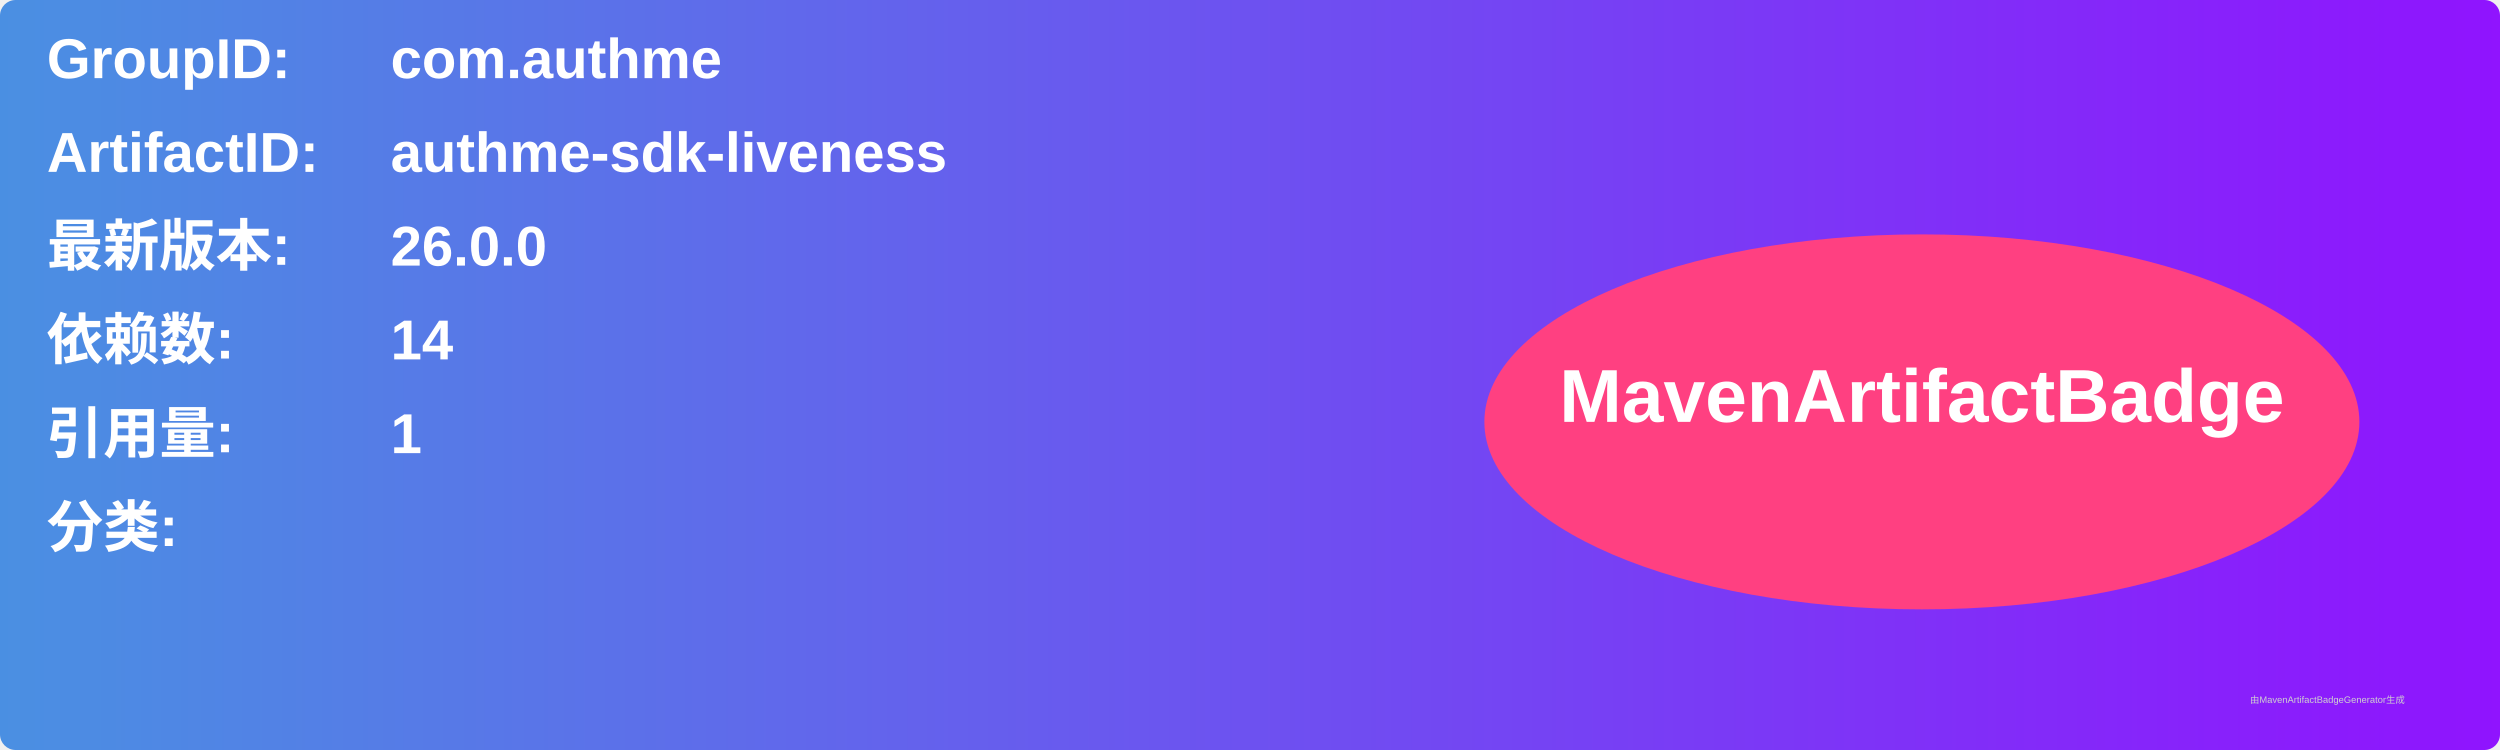
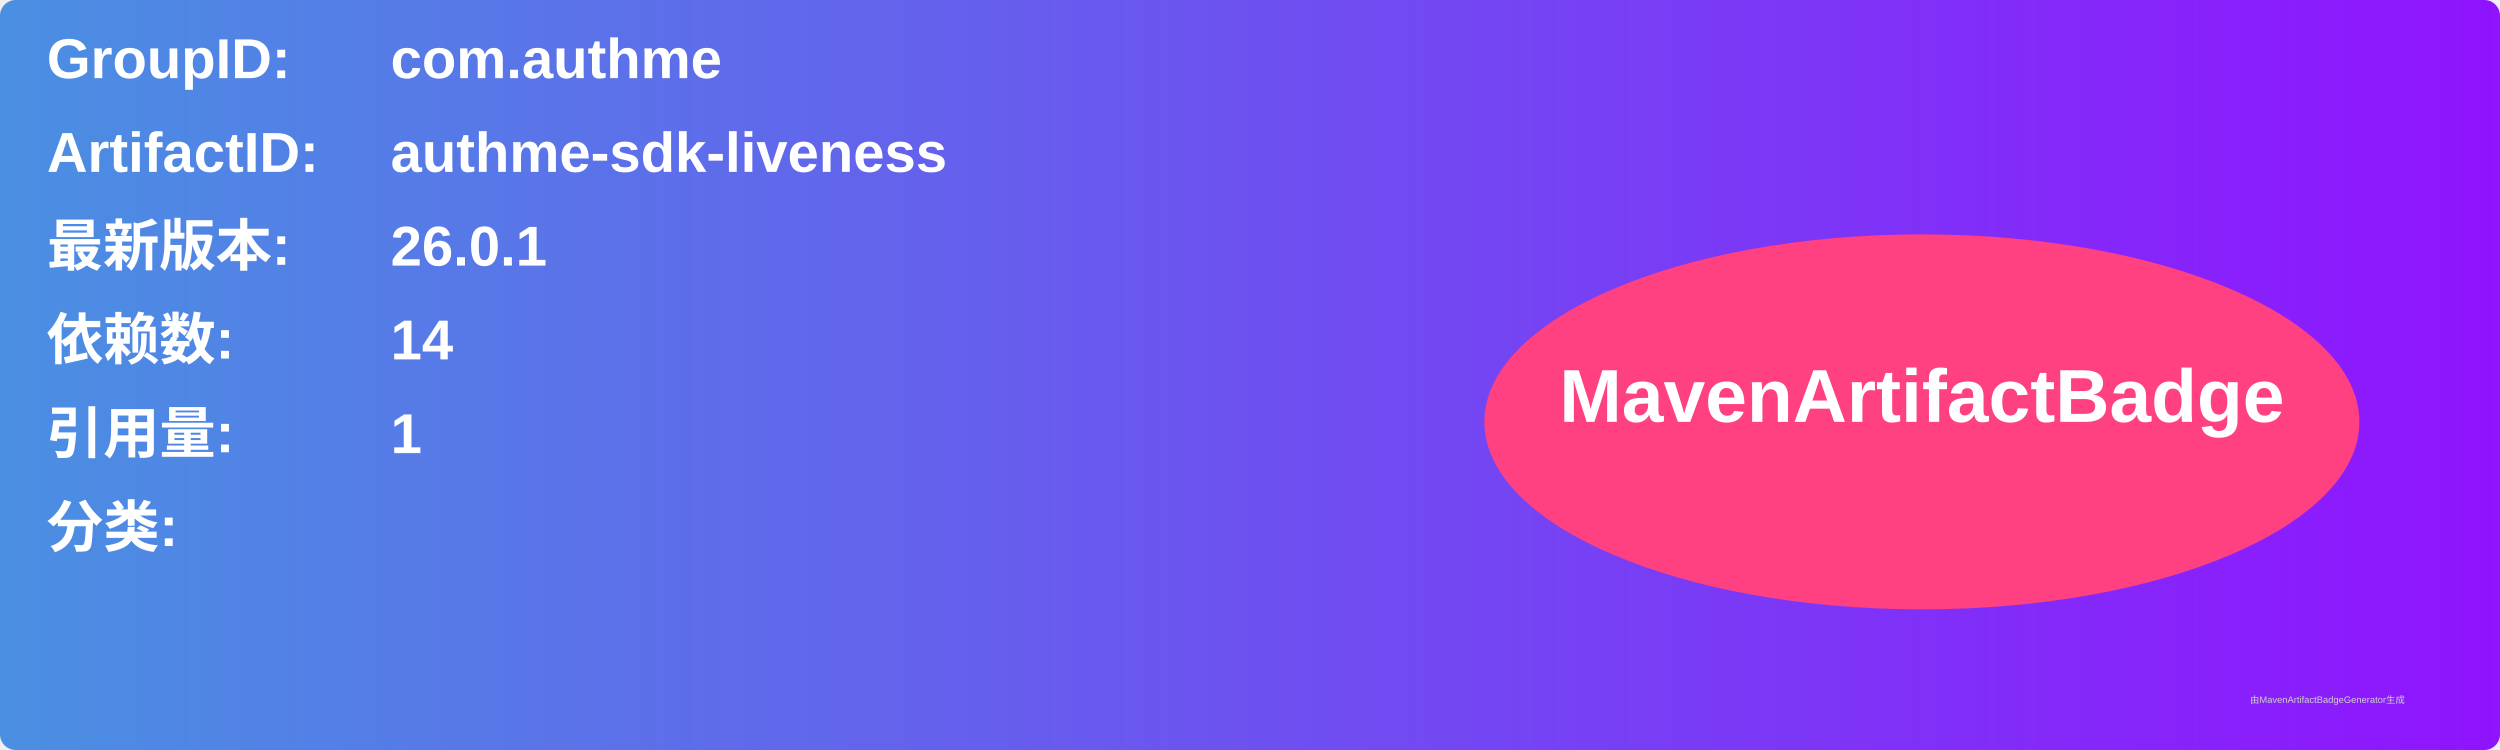
<svg xmlns="http://www.w3.org/2000/svg" width="800" height="240" viewBox="0 0 800 240">
  <linearGradient id="grad" x1="0%" y1="0%" x2="100%" y2="0%">
    <stop offset="0%" stop-color="#4a90e2" />
    <stop offset="100%" stop-color="#9013fe" />
  </linearGradient>
  <rect width="100%" height="100%" rx="5" ry="5" fill="url(#grad)" />
  <g transform="translate(15, 15)">
    <text x="0" y="10" font-family="Arial" font-size="18" fill="white" font-weight="bold" width="260">GroupID:</text>
    <text x="110" y="10" font-family="Arial" font-size="18" fill="white" font-weight="bold" width="460">com.authme</text>
    <text x="0" y="40" font-family="Arial" font-size="18" fill="white" font-weight="bold" width="260">ArtifactID:</text>
    <text x="110" y="40" font-family="Arial" font-size="18" fill="white" font-weight="bold" width="460">authme-sdk-liveness</text>
    <text x="0" y="70" font-family="Arial" font-size="18" fill="white" font-weight="bold">最新版本:</text>
    <text x="110" y="70" font-family="Arial" font-size="18" fill="white" font-weight="bold">
-       <tspan font-weight="bold">26.0.0</tspan>
+       <tspan font-weight="bold">26.0.1</tspan>
    </text>
    <text x="0" y="100" font-family="Arial" font-size="18" fill="white" font-weight="bold">依赖数: </text>
    <text x="110" y="100" font-family="Arial" font-size="18" fill="white">
      <tspan font-weight="bold">14</tspan>
    </text>
    <text x="0" y="130" font-family="Arial" font-size="18" fill="white" font-weight="bold">引用量: </text>
    <text x="110" y="130" font-family="Arial" font-size="18" fill="white">
      <tspan font-weight="bold">1</tspan>
    </text>
    <text x="0" y="160" font-family="Arial" font-size="18" fill="white" font-weight="bold">分类:</text>
    <text x="10" y="190" font-family="Arial" font-size="10" fill="white">
      <tspan font-weight="bold" />
    </text>
    <ellipse cx="600" cy="120" rx="140" ry="60" fill="#ff4081" />
    <text x="600" y="120" text-anchor="middle" font-family="Arial" font-size="24" fill="white" font-weight="bold">MavenArtifactBadge</text>
  </g>
  <text x="720" y="225" font-family="Arial" font-size="3" fill="#d0d0d0">由MavenArtifactBadgeGenerator生成</text>
</svg>
